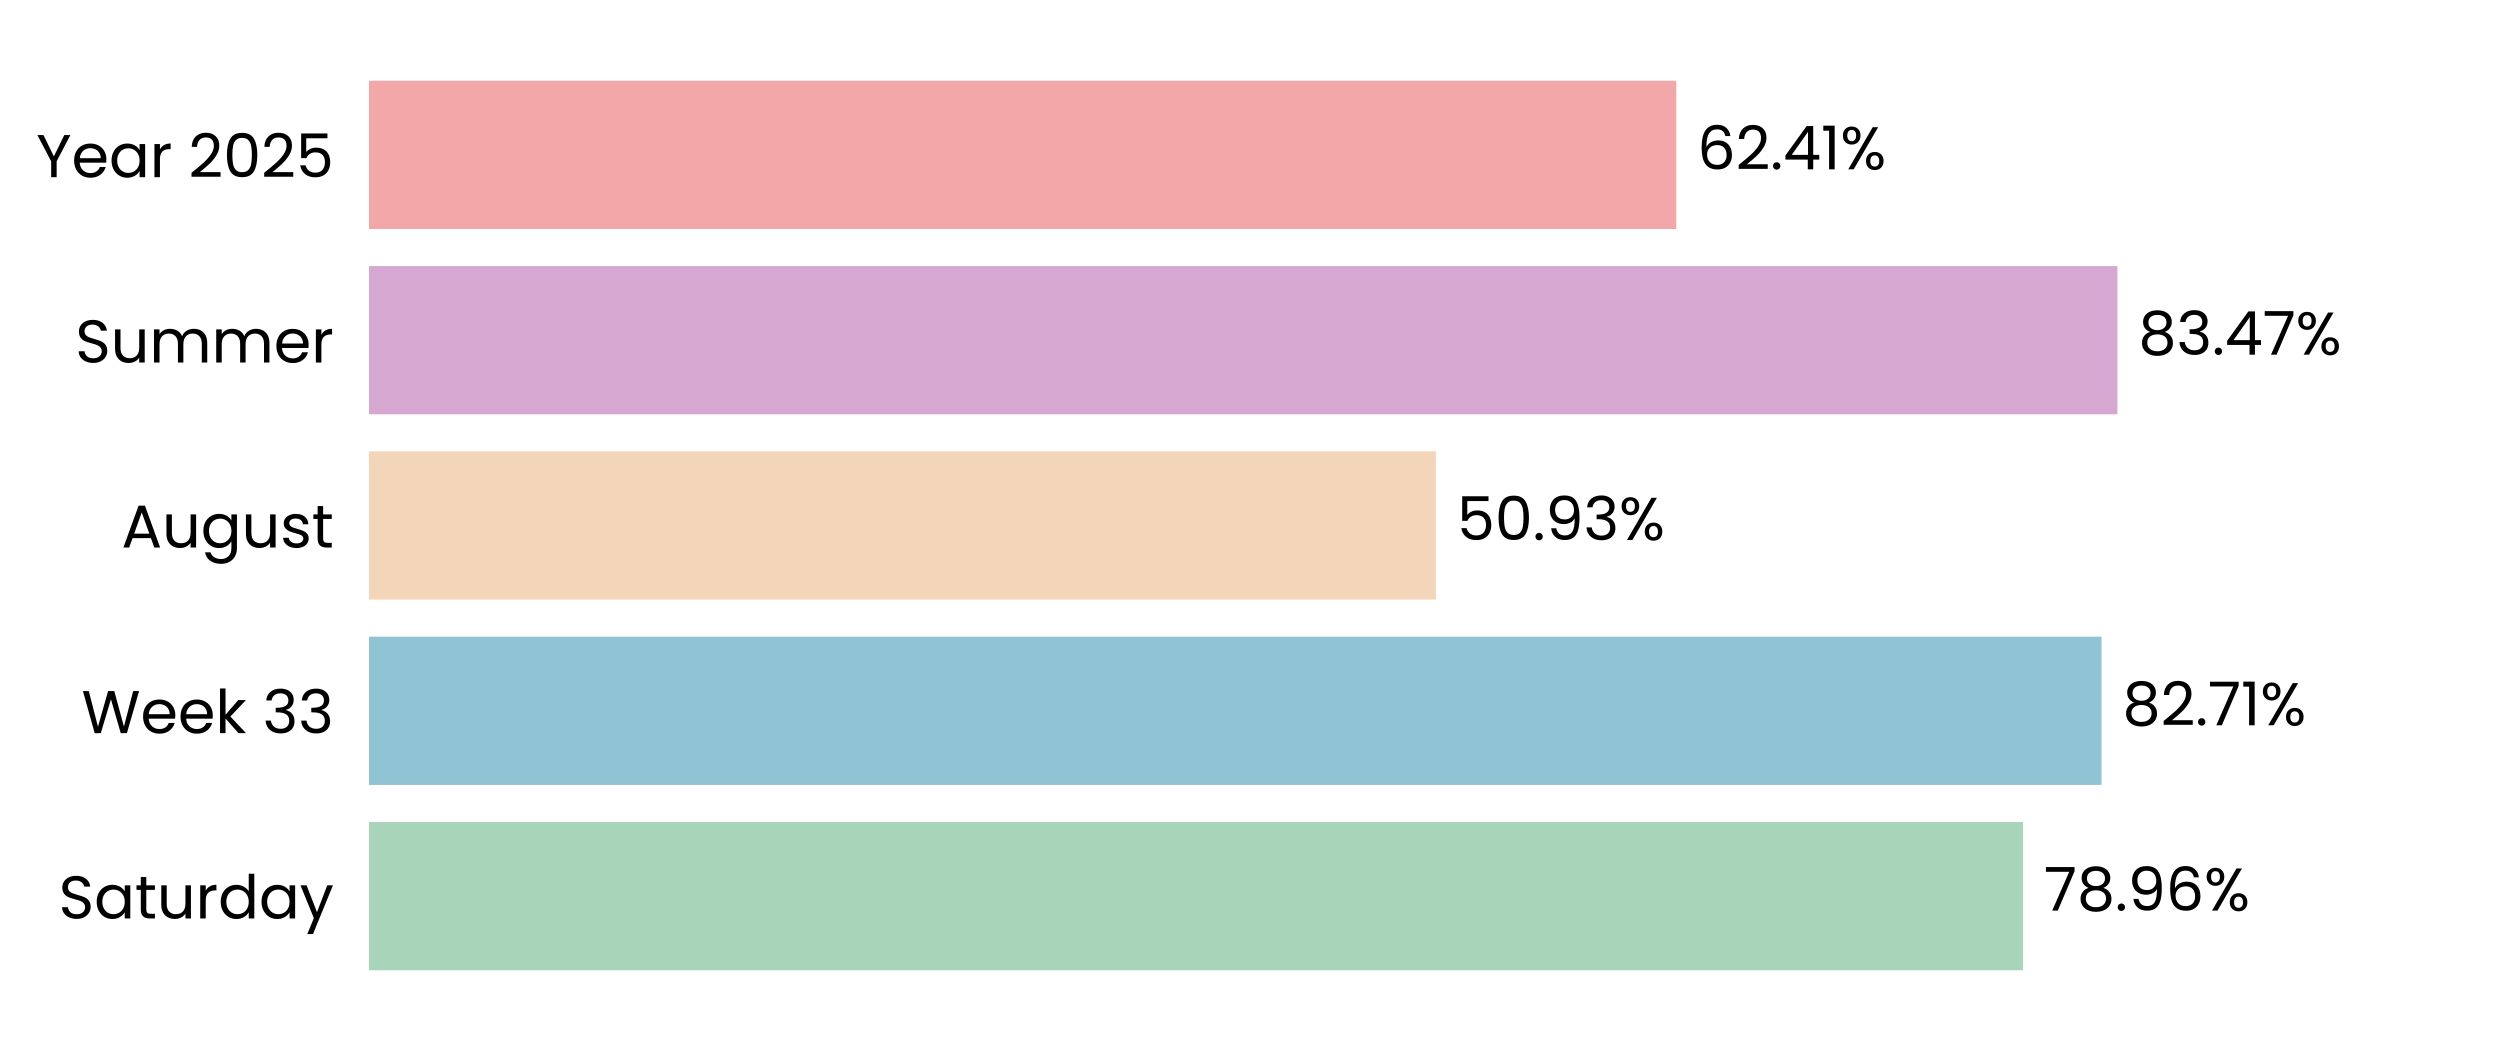
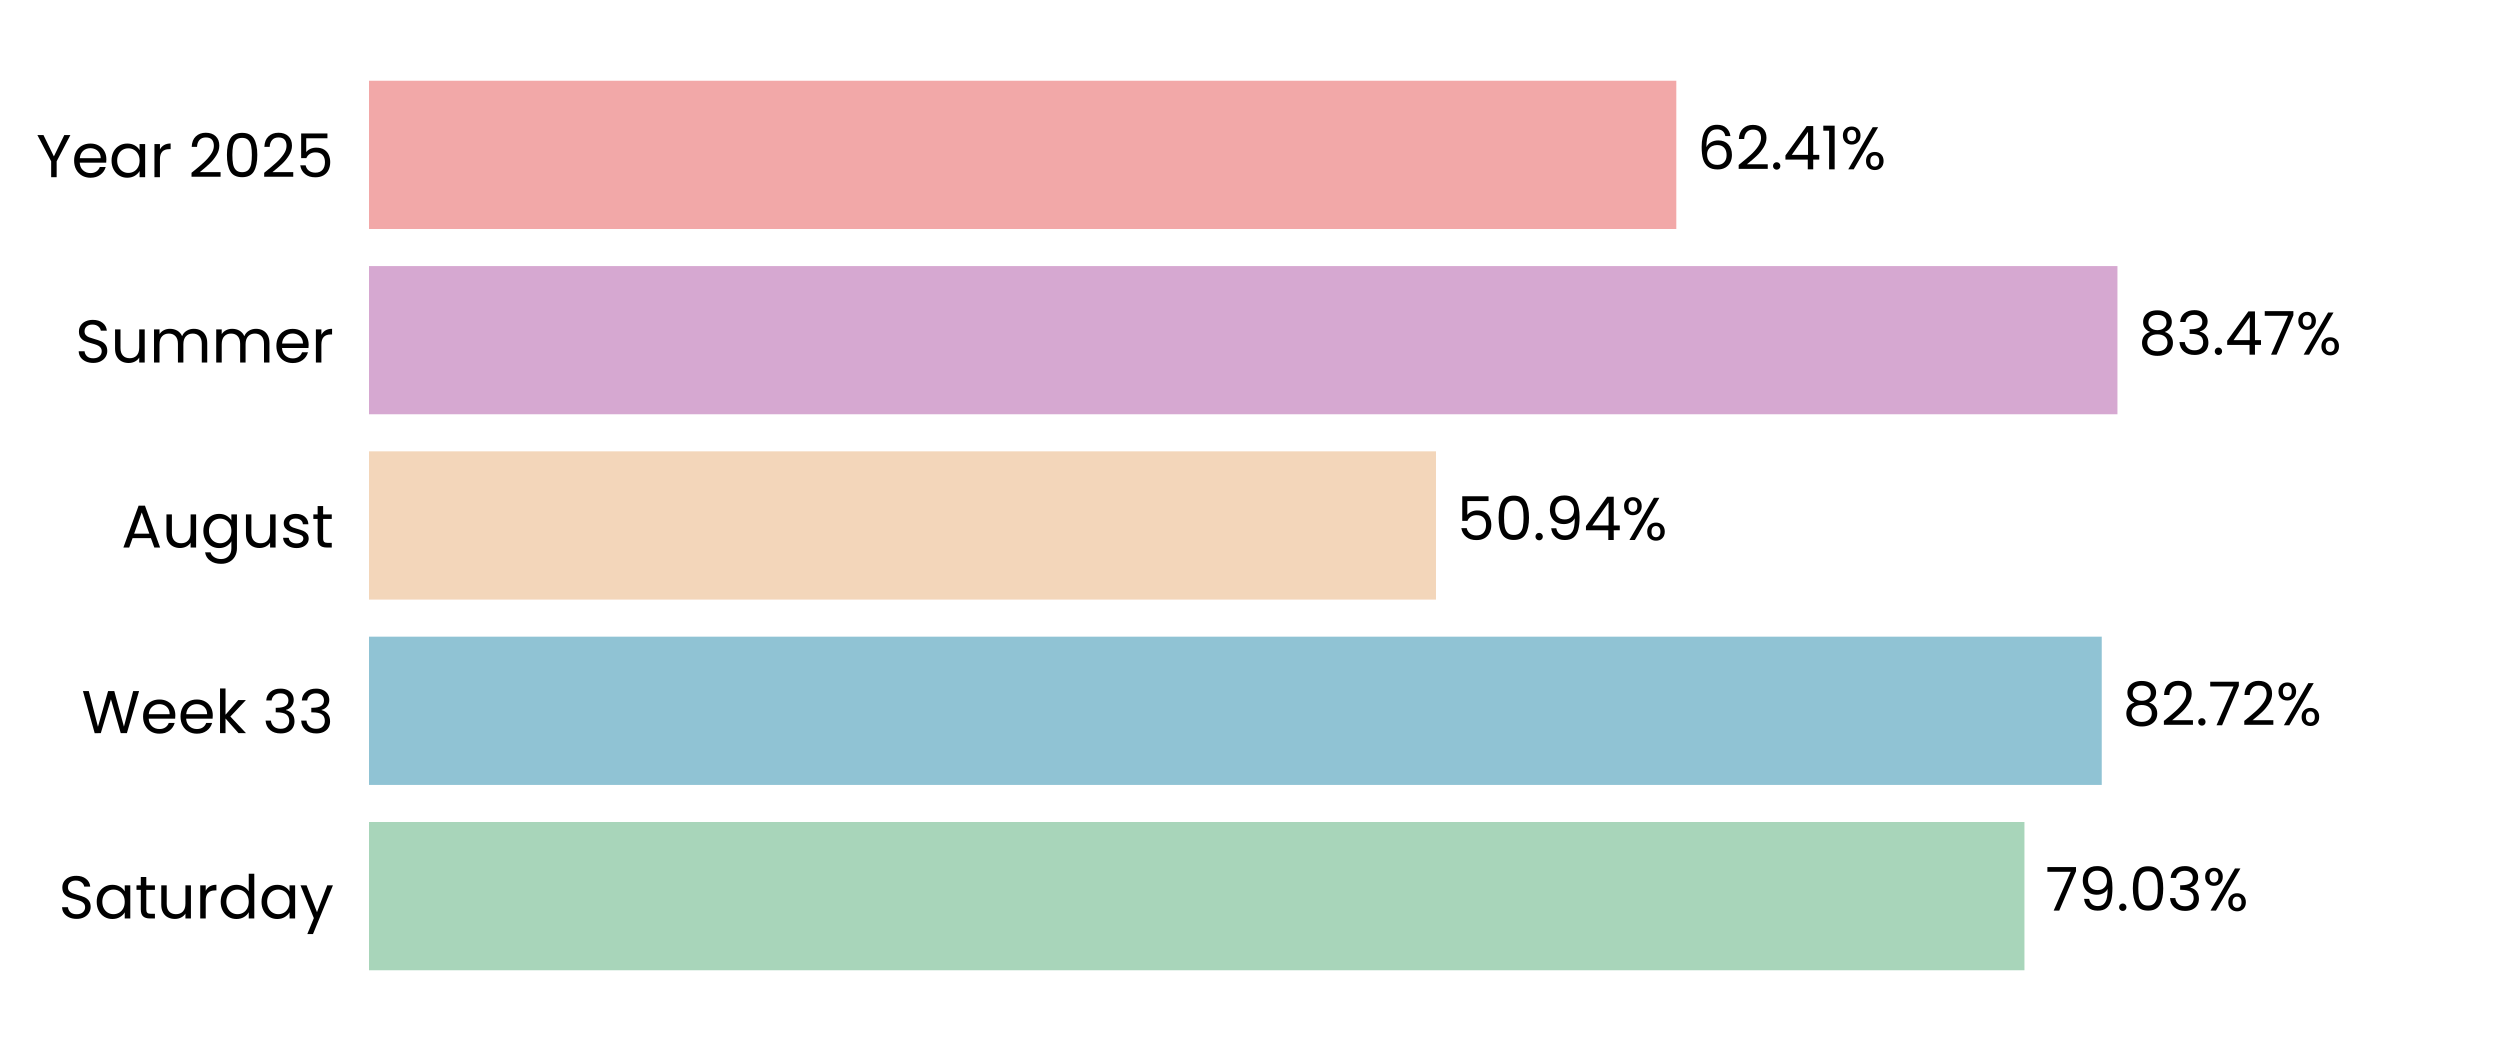
<svg xmlns="http://www.w3.org/2000/svg" xmlns:xlink="http://www.w3.org/1999/xlink" width="496.691pt" height="208.8pt" viewBox="0 0 496.691 208.8" version="1.1">
  <defs>
    <style type="text/css">*{stroke-linejoin: round; stroke-linecap: butt}</style>
  </defs>
  <g id="figure_1">
    <g id="patch_1">
      <path d="M 0 208.8  L 496.691 208.8  L 496.691 0  L 0 0  L 0 208.8  z " style="fill: none" />
    </g>
    <g id="axes_1">
      <g id="patch_2">
        <path d="M 73.311 201.6  L 489.491 201.6  L 489.491 7.2  L 73.311 7.2  L 73.311 201.6  z " style="fill: none" />
      </g>
      <g id="patch_3">
-         <path d="M 73.311 192.764  L 401.92 192.764  L 401.92 163.309  L 73.311 163.309  z " clip-path="url(#pc7db38dca4)" style="fill: #a8d5ba" />
+         <path d="M 73.311 192.764  L 402.209 192.764  L 402.209 163.309  L 73.311 163.309  z " clip-path="url(#p39afebc9c9)" style="fill: #a8d5ba" />
      </g>
      <g id="patch_4">
-         <path d="M 73.311 155.945  L 417.527 155.945  L 417.527 126.491  L 73.311 126.491  z " clip-path="url(#pc7db38dca4)" style="fill: #90c3d4" />
+         <path d="M 73.311 155.945  L 417.568 155.945  L 417.568 126.491  L 73.311 126.491  z " clip-path="url(#p39afebc9c9)" style="fill: #90c3d4" />
      </g>
      <g id="patch_5">
-         <path d="M 73.311 119.127  L 285.289 119.127  L 285.289 89.673  L 73.311 89.673  z " clip-path="url(#pc7db38dca4)" style="fill: #f3d6ba" />
+         <path d="M 73.311 119.127  L 285.298 119.127  L 285.298 89.673  L 73.311 89.673  z " clip-path="url(#p39afebc9c9)" style="fill: #f3d6ba" />
      </g>
      <g id="patch_6">
-         <path d="M 73.311 82.309  L 420.684 82.309  L 420.684 52.855  L 73.311 52.855  z " clip-path="url(#pc7db38dca4)" style="fill: #d6a8d1" />
+         <path d="M 73.311 82.309  L 420.687 82.309  L 420.687 52.855  L 73.311 52.855  z " clip-path="url(#p39afebc9c9)" style="fill: #d6a8d1" />
      </g>
      <g id="patch_7">
-         <path d="M 73.311 45.491  L 333.041 45.491  L 333.041 16.036  L 73.311 16.036  z " clip-path="url(#pc7db38dca4)" style="fill: #f2a8a8" />
+         <path d="M 73.311 45.491  L 333.042 45.491  L 333.042 16.036  L 73.311 16.036  z " clip-path="url(#p39afebc9c9)" style="fill: #f2a8a8" />
      </g>
      <g id="matplotlib.axis_1">
        <g id="ytick_1">
          <g id="text_1">
            <g transform="translate(11.65312 182.4764) scale(0.12 -0.12)">
              <defs>
                <path id="Poppins-Regular-53" d="M 1907 -45  Q 1466 -45 1117 112  Q 768 269 569 547  Q 371 826 365 1190  L 986 1190  Q 1018 877 1245 662  Q 1472 448 1907 448  Q 2323 448 2563 656  Q 2803 864 2803 1190  Q 2803 1446 2662 1606  Q 2522 1766 2310 1849  Q 2099 1933 1741 2029  Q 1299 2144 1033 2259  Q 768 2374 579 2620  Q 390 2867 390 3283  Q 390 3648 576 3929  Q 762 4211 1098 4364  Q 1434 4518 1869 4518  Q 2496 4518 2896 4204  Q 3296 3891 3347 3373  L 2707 3373  Q 2675 3629 2438 3824  Q 2202 4019 1811 4019  Q 1446 4019 1216 3830  Q 986 3642 986 3302  Q 986 3059 1123 2905  Q 1261 2752 1462 2672  Q 1664 2592 2029 2490  Q 2470 2368 2739 2249  Q 3008 2131 3200 1884  Q 3392 1638 3392 1216  Q 3392 890 3219 602  Q 3046 314 2707 134  Q 2368 -45 1907 -45  z " transform="scale(0.015625)" />
                <path id="Poppins-Regular-61" d="M 275 1766  Q 275 2304 492 2710  Q 710 3117 1091 3341  Q 1472 3565 1939 3565  Q 2400 3565 2739 3366  Q 3078 3168 3245 2867  L 3245 3507  L 3834 3507  L 3834 0  L 3245 0  L 3245 653  Q 3072 346 2729 144  Q 2387 -58 1933 -58  Q 1466 -58 1088 172  Q 710 403 492 819  Q 275 1235 275 1766  z M 3245 1760  Q 3245 2157 3085 2451  Q 2925 2746 2653 2902  Q 2381 3059 2054 3059  Q 1728 3059 1459 2905  Q 1190 2752 1030 2457  Q 870 2163 870 1766  Q 870 1363 1030 1065  Q 1190 768 1459 611  Q 1728 454 2054 454  Q 2381 454 2653 611  Q 2925 768 3085 1065  Q 3245 1363 3245 1760  z " transform="scale(0.015625)" />
                <path id="Poppins-Regular-74" d="M 1203 3027  L 1203 960  Q 1203 704 1312 598  Q 1421 493 1690 493  L 2118 493  L 2118 0  L 1594 0  Q 1107 0 864 224  Q 621 448 621 960  L 621 3027  L 166 3027  L 166 3507  L 621 3507  L 621 4390  L 1203 4390  L 1203 3507  L 2118 3507  L 2118 3027  L 1203 3027  z " transform="scale(0.015625)" />
                <path id="Poppins-Regular-75" d="M 3603 3507  L 3603 0  L 3021 0  L 3021 518  Q 2854 250 2556 99  Q 2259 -51 1901 -51  Q 1491 -51 1164 118  Q 838 288 649 627  Q 461 966 461 1453  L 461 3507  L 1037 3507  L 1037 1530  Q 1037 1011 1299 732  Q 1562 454 2016 454  Q 2483 454 2752 742  Q 3021 1030 3021 1581  L 3021 3507  L 3603 3507  z " transform="scale(0.015625)" />
                <path id="Poppins-Regular-72" d="M 1075 2938  Q 1229 3238 1513 3404  Q 1798 3571 2208 3571  L 2208 2970  L 2054 2970  Q 1075 2970 1075 1907  L 1075 0  L 493 0  L 493 3507  L 1075 3507  L 1075 2938  z " transform="scale(0.015625)" />
                <path id="Poppins-Regular-64" d="M 275 1766  Q 275 2304 492 2710  Q 710 3117 1091 3341  Q 1472 3565 1946 3565  Q 2355 3565 2707 3376  Q 3059 3187 3245 2880  L 3245 4736  L 3834 4736  L 3834 0  L 3245 0  L 3245 659  Q 3072 346 2733 144  Q 2394 -58 1939 -58  Q 1472 -58 1091 172  Q 710 403 492 819  Q 275 1235 275 1766  z M 3245 1760  Q 3245 2157 3085 2451  Q 2925 2746 2653 2902  Q 2381 3059 2054 3059  Q 1728 3059 1459 2905  Q 1190 2752 1030 2457  Q 870 2163 870 1766  Q 870 1363 1030 1065  Q 1190 768 1459 611  Q 1728 454 2054 454  Q 2381 454 2653 611  Q 2925 768 3085 1065  Q 3245 1363 3245 1760  z " transform="scale(0.015625)" />
                <path id="Poppins-Regular-79" d="M 3514 3507  L 1402 -1651  L 800 -1651  L 1491 38  L 77 3507  L 723 3507  L 1824 666  L 2912 3507  L 3514 3507  z " transform="scale(0.015625)" />
              </defs>
              <use xlink:href="#Poppins-Regular-53" />
              <use xlink:href="#Poppins-Regular-61" transform="translate(58.7 0)" />
              <use xlink:href="#Poppins-Regular-74" transform="translate(126.3 0)" />
              <use xlink:href="#Poppins-Regular-75" transform="translate(162.7 0)" />
              <use xlink:href="#Poppins-Regular-72" transform="translate(226.7 0)" />
              <use xlink:href="#Poppins-Regular-64" transform="translate(264 0)" />
              <use xlink:href="#Poppins-Regular-61" transform="translate(331.5999 0)" />
              <use xlink:href="#Poppins-Regular-79" transform="translate(399.1999 0)" />
            </g>
          </g>
        </g>
        <g id="ytick_2">
          <g id="text_2">
            <g transform="translate(16.19813 145.6582) scale(0.12 -0.12)">
              <defs>
                <path id="Poppins-Regular-57" d="M 6099 4461  L 4806 0  L 4154 0  L 3117 3590  L 2042 0  L 1395 -6  L 147 4461  L 768 4461  L 1741 678  L 2816 4461  L 3469 4461  L 4493 691  L 5472 4461  L 6099 4461  z " transform="scale(0.015625)" />
                <path id="Poppins-Regular-65" d="M 3693 1888  Q 3693 1722 3674 1536  L 870 1536  Q 902 1018 1225 726  Q 1549 435 2010 435  Q 2387 435 2640 611  Q 2893 787 2995 1082  L 3622 1082  Q 3482 576 3059 259  Q 2637 -58 2010 -58  Q 1510 -58 1116 166  Q 723 390 499 803  Q 275 1216 275 1760  Q 275 2304 492 2713  Q 710 3123 1104 3344  Q 1498 3565 2010 3565  Q 2509 3565 2893 3347  Q 3277 3130 3485 2749  Q 3693 2368 3693 1888  z M 3091 2010  Q 3091 2342 2944 2582  Q 2797 2822 2544 2947  Q 2291 3072 1984 3072  Q 1542 3072 1232 2790  Q 922 2509 877 2010  L 3091 2010  z " transform="scale(0.015625)" />
                <path id="Poppins-Regular-6b" d="M 2451 0  L 1075 1549  L 1075 0  L 493 0  L 493 4736  L 1075 4736  L 1075 1952  L 2426 3507  L 3238 3507  L 1587 1760  L 3245 0  L 2451 0  z " transform="scale(0.015625)" />
                <path id="Poppins-Regular-20" transform="scale(0.015625)" />
                <path id="Poppins-Regular-33" d="M 384 3462  Q 429 4051 838 4384  Q 1248 4717 1901 4717  Q 2336 4717 2653 4560  Q 2970 4403 3133 4134  Q 3296 3866 3296 3526  Q 3296 3130 3069 2842  Q 2842 2554 2477 2470  L 2477 2438  Q 2893 2336 3136 2035  Q 3379 1734 3379 1248  Q 3379 883 3212 592  Q 3046 301 2713 134  Q 2381 -32 1914 -32  Q 1235 -32 800 323  Q 365 678 314 1331  L 877 1331  Q 922 947 1190 704  Q 1459 461 1907 461  Q 2355 461 2588 694  Q 2822 928 2822 1299  Q 2822 1779 2502 1990  Q 2182 2202 1536 2202  L 1389 2202  L 1389 2688  L 1542 2688  Q 2131 2694 2432 2883  Q 2733 3072 2733 3469  Q 2733 3808 2512 4013  Q 2291 4218 1882 4218  Q 1485 4218 1241 4013  Q 998 3808 954 3462  L 384 3462  z " transform="scale(0.015625)" />
              </defs>
              <use xlink:href="#Poppins-Regular-57" />
              <use xlink:href="#Poppins-Regular-65" transform="translate(97.59999 0)" />
              <use xlink:href="#Poppins-Regular-65" transform="translate(159.6 0)" />
              <use xlink:href="#Poppins-Regular-6b" transform="translate(221.6 0)" />
              <use xlink:href="#Poppins-Regular-20" transform="translate(273.0999 0)" />
              <use xlink:href="#Poppins-Regular-33" transform="translate(299.7999 0)" />
              <use xlink:href="#Poppins-Regular-33" transform="translate(358.6999 0)" />
            </g>
          </g>
        </g>
        <g id="ytick_3">
          <g id="text_3">
            <g transform="translate(24.11812 108.78) scale(0.12 -0.12)">
              <defs>
                <path id="Poppins-Regular-41" d="M 3130 992  L 1184 992  L 826 0  L 211 0  L 1824 4435  L 2496 4435  L 4102 0  L 3488 0  L 3130 992  z M 2963 1466  L 2157 3718  L 1350 1466  L 2963 1466  z " transform="scale(0.015625)" />
                <path id="Poppins-Regular-67" d="M 1939 3565  Q 2394 3565 2736 3366  Q 3078 3168 3245 2867  L 3245 3507  L 3834 3507  L 3834 -77  Q 3834 -557 3629 -931  Q 3424 -1306 3043 -1517  Q 2662 -1728 2157 -1728  Q 1466 -1728 1005 -1401  Q 544 -1075 461 -512  L 1037 -512  Q 1133 -832 1433 -1027  Q 1734 -1222 2157 -1222  Q 2637 -1222 2941 -921  Q 3245 -621 3245 -77  L 3245 659  Q 3072 352 2733 147  Q 2394 -58 1939 -58  Q 1472 -58 1091 172  Q 710 403 492 819  Q 275 1235 275 1766  Q 275 2304 492 2710  Q 710 3117 1091 3341  Q 1472 3565 1939 3565  z M 3245 1760  Q 3245 2157 3085 2451  Q 2925 2746 2653 2902  Q 2381 3059 2054 3059  Q 1728 3059 1459 2905  Q 1190 2752 1030 2457  Q 870 2163 870 1766  Q 870 1363 1030 1065  Q 1190 768 1459 611  Q 1728 454 2054 454  Q 2381 454 2653 611  Q 2925 768 3085 1065  Q 3245 1363 3245 1760  z " transform="scale(0.015625)" />
                <path id="Poppins-Regular-73" d="M 1734 -58  Q 1331 -58 1011 80  Q 691 218 505 464  Q 320 710 301 1030  L 902 1030  Q 928 768 1149 601  Q 1370 435 1728 435  Q 2061 435 2253 582  Q 2445 730 2445 954  Q 2445 1184 2240 1296  Q 2035 1408 1606 1517  Q 1216 1619 969 1724  Q 723 1830 547 2038  Q 371 2246 371 2586  Q 371 2854 531 3078  Q 691 3302 985 3433  Q 1280 3565 1658 3565  Q 2240 3565 2598 3270  Q 2957 2976 2982 2464  L 2400 2464  Q 2381 2739 2179 2905  Q 1978 3072 1638 3072  Q 1325 3072 1139 2937  Q 954 2803 954 2586  Q 954 2413 1066 2301  Q 1178 2189 1347 2121  Q 1517 2054 1818 1971  Q 2195 1869 2432 1769  Q 2669 1670 2838 1472  Q 3008 1274 3014 954  Q 3014 666 2854 435  Q 2694 205 2403 73  Q 2112 -58 1734 -58  z " transform="scale(0.015625)" />
              </defs>
              <use xlink:href="#Poppins-Regular-41" />
              <use xlink:href="#Poppins-Regular-75" transform="translate(67.39999 0)" />
              <use xlink:href="#Poppins-Regular-67" transform="translate(131.4 0)" />
              <use xlink:href="#Poppins-Regular-75" transform="translate(199 0)" />
              <use xlink:href="#Poppins-Regular-73" transform="translate(263 0)" />
              <use xlink:href="#Poppins-Regular-74" transform="translate(315.2 0)" />
            </g>
          </g>
        </g>
        <g id="ytick_4">
          <g id="text_4">
            <g transform="translate(14.95125 72.02182) scale(0.12 -0.12)">
              <defs>
                <path id="Poppins-Regular-6d" d="M 4710 3571  Q 5120 3571 5440 3401  Q 5760 3232 5945 2893  Q 6131 2554 6131 2067  L 6131 0  L 5555 0  L 5555 1984  Q 5555 2509 5296 2787  Q 5037 3066 4595 3066  Q 4141 3066 3872 2774  Q 3603 2483 3603 1933  L 3603 0  L 3027 0  L 3027 1984  Q 3027 2509 2768 2787  Q 2509 3066 2067 3066  Q 1613 3066 1344 2774  Q 1075 2483 1075 1933  L 1075 0  L 493 0  L 493 3507  L 1075 3507  L 1075 3002  Q 1248 3277 1539 3424  Q 1830 3571 2182 3571  Q 2624 3571 2963 3372  Q 3302 3174 3469 2790  Q 3616 3162 3955 3366  Q 4294 3571 4710 3571  z " transform="scale(0.015625)" />
              </defs>
              <use xlink:href="#Poppins-Regular-53" />
              <use xlink:href="#Poppins-Regular-75" transform="translate(58.7 0)" />
              <use xlink:href="#Poppins-Regular-6d" transform="translate(122.7 0)" />
              <use xlink:href="#Poppins-Regular-6d" transform="translate(225.7 0)" />
              <use xlink:href="#Poppins-Regular-65" transform="translate(328.7 0)" />
              <use xlink:href="#Poppins-Regular-72" transform="translate(390.6999 0)" />
            </g>
          </g>
        </g>
        <g id="ytick_5">
          <g id="text_5">
            <g transform="translate(7.2 35.20364) scale(0.12 -0.12)">
              <defs>
                <path id="Poppins-Regular-59" d="M 3616 4461  L 2163 1683  L 2163 0  L 1581 0  L 1581 1683  L 122 4461  L 768 4461  L 1869 2202  L 2970 4461  L 3616 4461  z " transform="scale(0.015625)" />
                <path id="Poppins-Regular-32" d="M 326 467  Q 1139 1120 1600 1539  Q 2061 1958 2377 2416  Q 2694 2874 2694 3315  Q 2694 3731 2492 3971  Q 2291 4211 1843 4211  Q 1408 4211 1168 3939  Q 928 3667 909 3213  L 346 3213  Q 371 3930 780 4320  Q 1190 4710 1837 4710  Q 2496 4710 2883 4345  Q 3270 3981 3270 3341  Q 3270 2810 2953 2307  Q 2637 1805 2233 1424  Q 1830 1043 1203 538  L 3405 538  L 3405 51  L 326 51  L 326 467  z " transform="scale(0.015625)" />
                <path id="Poppins-Regular-30" d="M 397 2362  Q 397 3462 755 4080  Q 1114 4698 2010 4698  Q 2899 4698 3257 4080  Q 3616 3462 3616 2362  Q 3616 1242 3257 621  Q 2899 0 2010 0  Q 1114 0 755 621  Q 397 1242 397 2362  z M 3040 2362  Q 3040 2918 2966 3305  Q 2893 3693 2665 3929  Q 2438 4166 2010 4166  Q 1574 4166 1347 3929  Q 1120 3693 1046 3305  Q 973 2918 973 2362  Q 973 1786 1046 1395  Q 1120 1005 1347 768  Q 1574 531 2010 531  Q 2438 531 2665 768  Q 2893 1005 2966 1395  Q 3040 1786 3040 2362  z " transform="scale(0.015625)" />
                <path id="Poppins-Regular-35" d="M 3347 4122  L 1101 4122  L 1101 2662  Q 1248 2867 1536 2998  Q 1824 3130 2157 3130  Q 2688 3130 3021 2909  Q 3354 2688 3498 2339  Q 3642 1990 3642 1600  Q 3642 1139 3469 774  Q 3296 410 2941 198  Q 2586 -13 2061 -13  Q 1389 -13 973 332  Q 557 678 467 1254  L 1037 1254  Q 1120 890 1389 685  Q 1658 480 2067 480  Q 2573 480 2829 784  Q 3085 1088 3085 1587  Q 3085 2086 2829 2358  Q 2573 2630 2074 2630  Q 1734 2630 1481 2467  Q 1229 2304 1114 2022  L 563 2022  L 563 4634  L 3347 4634  L 3347 4122  z " transform="scale(0.015625)" />
              </defs>
              <use xlink:href="#Poppins-Regular-59" />
              <use xlink:href="#Poppins-Regular-65" transform="translate(58.39999 0)" />
              <use xlink:href="#Poppins-Regular-61" transform="translate(120.4 0)" />
              <use xlink:href="#Poppins-Regular-72" transform="translate(188 0)" />
              <use xlink:href="#Poppins-Regular-20" transform="translate(225.3 0)" />
              <use xlink:href="#Poppins-Regular-32" transform="translate(252 0)" />
              <use xlink:href="#Poppins-Regular-30" transform="translate(309.4999 0)" />
              <use xlink:href="#Poppins-Regular-32" transform="translate(372.2999 0)" />
              <use xlink:href="#Poppins-Regular-35" transform="translate(429.7999 0)" />
            </g>
          </g>
        </g>
      </g>
      <g id="text_6">
-         <g transform="translate(406.0818 180.9164) scale(0.12 -0.12)">
+         <g transform="translate(406.3709 180.9164) scale(0.12 -0.12)">
          <defs>
            <path id="Poppins-Regular-37" d="M 3245 4173  L 1466 0  L 877 0  L 2682 4115  L 211 4115  L 211 4614  L 3245 4614  L 3245 4173  z " transform="scale(0.015625)" />
-             <path id="Poppins-Regular-38" d="M 1242 2406  Q 883 2547 691 2816  Q 499 3085 499 3469  Q 499 3814 672 4092  Q 845 4371 1187 4534  Q 1530 4698 2016 4698  Q 2502 4698 2844 4534  Q 3187 4371 3363 4092  Q 3539 3814 3539 3469  Q 3539 3098 3340 2819  Q 3142 2541 2797 2406  Q 3194 2285 3427 1981  Q 3661 1677 3661 1248  Q 3661 832 3456 521  Q 3251 211 2876 41  Q 2502 -128 2016 -128  Q 1530 -128 1162 41  Q 794 211 589 521  Q 384 832 384 1248  Q 384 1677 614 1984  Q 845 2291 1242 2406  z M 2976 3398  Q 2976 3789 2720 4000  Q 2464 4211 2016 4211  Q 1574 4211 1318 4000  Q 1062 3789 1062 3392  Q 1062 3034 1328 2816  Q 1594 2598 2016 2598  Q 2445 2598 2710 2819  Q 2976 3040 2976 3398  z M 2016 2150  Q 1542 2150 1241 1929  Q 941 1709 941 1267  Q 941 858 1232 608  Q 1523 358 2016 358  Q 2509 358 2797 608  Q 3085 858 3085 1267  Q 3085 1696 2790 1923  Q 2496 2150 2016 2150  z " transform="scale(0.015625)" />
+             <path id="Poppins-Regular-39" d="M 1146 1242  Q 1210 877 1443 678  Q 1677 480 2074 480  Q 2605 480 2857 896  Q 3110 1312 3098 2298  Q 2963 2010 2649 1846  Q 2336 1683 1952 1683  Q 1523 1683 1187 1859  Q 851 2035 659 2374  Q 467 2714 467 3194  Q 467 3878 864 4297  Q 1261 4717 1990 4717  Q 2886 4717 3248 4134  Q 3610 3552 3610 2400  Q 3610 1594 3466 1069  Q 3322 544 2979 269  Q 2637 -6 2042 -6  Q 1389 -6 1024 346  Q 659 698 608 1242  L 1146 1242  z M 2048 2176  Q 2477 2176 2752 2441  Q 3027 2707 3027 3162  Q 3027 3642 2758 3936  Q 2490 4230 2003 4230  Q 1555 4230 1289 3948  Q 1024 3667 1024 3206  Q 1024 2739 1286 2457  Q 1549 2176 2048 2176  z " transform="scale(0.015625)" />
            <path id="Poppins-Regular-2e" d="M 678 -38  Q 512 -38 397 77  Q 282 192 282 358  Q 282 525 397 640  Q 512 755 678 755  Q 838 755 950 640  Q 1062 525 1062 358  Q 1062 192 950 77  Q 838 -38 678 -38  z " transform="scale(0.015625)" />
-             <path id="Poppins-Regular-39" d="M 1146 1242  Q 1210 877 1443 678  Q 1677 480 2074 480  Q 2605 480 2857 896  Q 3110 1312 3098 2298  Q 2963 2010 2649 1846  Q 2336 1683 1952 1683  Q 1523 1683 1187 1859  Q 851 2035 659 2374  Q 467 2714 467 3194  Q 467 3878 864 4297  Q 1261 4717 1990 4717  Q 2886 4717 3248 4134  Q 3610 3552 3610 2400  Q 3610 1594 3466 1069  Q 3322 544 2979 269  Q 2637 -6 2042 -6  Q 1389 -6 1024 346  Q 659 698 608 1242  L 1146 1242  z M 2048 2176  Q 2477 2176 2752 2441  Q 3027 2707 3027 3162  Q 3027 3642 2758 3936  Q 2490 4230 2003 4230  Q 1555 4230 1289 3948  Q 1024 3667 1024 3206  Q 1024 2739 1286 2457  Q 1549 2176 2048 2176  z " transform="scale(0.015625)" />
-             <path id="Poppins-Regular-36" d="M 2976 3526  Q 2835 4237 2099 4237  Q 1530 4237 1248 3798  Q 966 3360 973 2355  Q 1120 2688 1462 2877  Q 1805 3066 2227 3066  Q 2886 3066 3280 2656  Q 3674 2246 3674 1523  Q 3674 1088 3504 742  Q 3334 397 2992 192  Q 2650 -13 2163 -13  Q 1504 -13 1133 281  Q 762 576 614 1094  Q 467 1613 467 2374  Q 467 4723 2106 4723  Q 2733 4723 3091 4384  Q 3450 4045 3514 3526  L 2976 3526  z M 2106 2573  Q 1830 2573 1587 2461  Q 1344 2349 1193 2121  Q 1043 1894 1043 1568  Q 1043 1082 1324 778  Q 1606 474 2131 474  Q 2579 474 2844 752  Q 3110 1030 3110 1504  Q 3110 2003 2854 2288  Q 2598 2573 2106 2573  z " transform="scale(0.015625)" />
            <path id="Poppins-Regular-25" d="M 269 3584  Q 269 4019 531 4278  Q 794 4538 1203 4538  Q 1613 4538 1875 4278  Q 2138 4019 2138 3584  Q 2138 3142 1875 2883  Q 1613 2624 1203 2624  Q 794 2624 531 2883  Q 269 3142 269 3584  z M 4006 4467  L 1414 0  L 838 0  L 3430 4467  L 4006 4467  z M 1203 4179  Q 986 4179 861 4028  Q 736 3878 736 3584  Q 736 3290 861 3136  Q 986 2982 1203 2982  Q 1421 2982 1549 3139  Q 1677 3296 1677 3584  Q 1677 3878 1549 4028  Q 1421 4179 1203 4179  z M 2720 883  Q 2720 1325 2982 1584  Q 3245 1843 3654 1843  Q 4064 1843 4323 1584  Q 4582 1325 4582 883  Q 4582 448 4323 185  Q 4064 -77 3654 -77  Q 3245 -77 2982 182  Q 2720 442 2720 883  z M 3648 1478  Q 3430 1478 3302 1328  Q 3174 1178 3174 883  Q 3174 595 3302 444  Q 3430 294 3648 294  Q 3866 294 3994 444  Q 4122 595 4122 883  Q 4122 1178 3994 1328  Q 3866 1478 3648 1478  z " transform="scale(0.015625)" />
          </defs>
          <use xlink:href="#Poppins-Regular-37" />
-           <use xlink:href="#Poppins-Regular-38" transform="translate(54.59999 0)" />
-           <use xlink:href="#Poppins-Regular-2e" transform="translate(117.7 0)" />
-           <use xlink:href="#Poppins-Regular-39" transform="translate(138.7 0)" />
-           <use xlink:href="#Poppins-Regular-36" transform="translate(201.7 0)" />
-           <use xlink:href="#Poppins-Regular-25" transform="translate(265.1999 0)" />
+           <use xlink:href="#Poppins-Regular-39" transform="translate(54.59999 0)" />
+           <use xlink:href="#Poppins-Regular-2e" transform="translate(117.6 0)" />
+           <use xlink:href="#Poppins-Regular-30" transform="translate(138.6 0)" />
+           <use xlink:href="#Poppins-Regular-33" transform="translate(201.3999 0)" />
+           <use xlink:href="#Poppins-Regular-25" transform="translate(260.2999 0)" />
        </g>
      </g>
      <g id="text_7">
-         <g transform="translate(421.6886 144.0982) scale(0.12 -0.12)">
+         <g transform="translate(421.7299 144.0982) scale(0.12 -0.12)">
          <defs>
-             <path id="Poppins-Regular-31" d="M 243 4096  L 243 4627  L 1446 4627  L 1446 0  L 858 0  L 858 4096  L 243 4096  z " transform="scale(0.015625)" />
+             <path id="Poppins-Regular-38" d="M 1242 2406  Q 883 2547 691 2816  Q 499 3085 499 3469  Q 499 3814 672 4092  Q 845 4371 1187 4534  Q 1530 4698 2016 4698  Q 2502 4698 2844 4534  Q 3187 4371 3363 4092  Q 3539 3814 3539 3469  Q 3539 3098 3340 2819  Q 3142 2541 2797 2406  Q 3194 2285 3427 1981  Q 3661 1677 3661 1248  Q 3661 832 3456 521  Q 3251 211 2876 41  Q 2502 -128 2016 -128  Q 1530 -128 1162 41  Q 794 211 589 521  Q 384 832 384 1248  Q 384 1677 614 1984  Q 845 2291 1242 2406  z M 2976 3398  Q 2976 3789 2720 4000  Q 2464 4211 2016 4211  Q 1574 4211 1318 4000  Q 1062 3789 1062 3392  Q 1062 3034 1328 2816  Q 1594 2598 2016 2598  Q 2445 2598 2710 2819  Q 2976 3040 2976 3398  z M 2016 2150  Q 1542 2150 1241 1929  Q 941 1709 941 1267  Q 941 858 1232 608  Q 1523 358 2016 358  Q 2509 358 2797 608  Q 3085 858 3085 1267  Q 3085 1696 2790 1923  Q 2496 2150 2016 2150  z " transform="scale(0.015625)" />
          </defs>
          <use xlink:href="#Poppins-Regular-38" />
          <use xlink:href="#Poppins-Regular-32" transform="translate(63.09999 0)" />
          <use xlink:href="#Poppins-Regular-2e" transform="translate(120.6 0)" />
          <use xlink:href="#Poppins-Regular-37" transform="translate(141.6 0)" />
-           <use xlink:href="#Poppins-Regular-31" transform="translate(196.2 0)" />
-           <use xlink:href="#Poppins-Regular-25" transform="translate(228.1999 0)" />
+           <use xlink:href="#Poppins-Regular-32" transform="translate(196.2 0)" />
+           <use xlink:href="#Poppins-Regular-25" transform="translate(253.6999 0)" />
        </g>
      </g>
      <g id="text_8">
-         <g transform="translate(289.4508 107.28) scale(0.12 -0.12)">
+         <g transform="translate(289.4601 107.28) scale(0.12 -0.12)">
+           <defs>
+             <path id="Poppins-Regular-34" d="M 256 1030  L 256 1472  L 2502 4582  L 3200 4582  L 3200 1536  L 3840 1536  L 3840 1030  L 3200 1030  L 3200 0  L 2624 0  L 2624 1030  L 256 1030  z M 2650 3974  L 928 1536  L 2650 1536  L 2650 3974  z " transform="scale(0.015625)" />
+           </defs>
          <use xlink:href="#Poppins-Regular-35" />
          <use xlink:href="#Poppins-Regular-30" transform="translate(62.79999 0)" />
          <use xlink:href="#Poppins-Regular-2e" transform="translate(125.6 0)" />
          <use xlink:href="#Poppins-Regular-39" transform="translate(146.6 0)" />
-           <use xlink:href="#Poppins-Regular-33" transform="translate(209.5999 0)" />
-           <use xlink:href="#Poppins-Regular-25" transform="translate(268.4999 0)" />
+           <use xlink:href="#Poppins-Regular-34" transform="translate(209.5999 0)" />
+           <use xlink:href="#Poppins-Regular-25" transform="translate(272.4999 0)" />
        </g>
      </g>
      <g id="text_9">
-         <g transform="translate(424.8458 70.46182) scale(0.12 -0.12)">
-           <defs>
-             <path id="Poppins-Regular-34" d="M 256 1030  L 256 1472  L 2502 4582  L 3200 4582  L 3200 1536  L 3840 1536  L 3840 1030  L 3200 1030  L 3200 0  L 2624 0  L 2624 1030  L 256 1030  z M 2650 3974  L 928 1536  L 2650 1536  L 2650 3974  z " transform="scale(0.015625)" />
-           </defs>
+         <g transform="translate(424.8489 70.46182) scale(0.12 -0.12)">
          <use xlink:href="#Poppins-Regular-38" />
          <use xlink:href="#Poppins-Regular-33" transform="translate(63.09999 0)" />
          <use xlink:href="#Poppins-Regular-2e" transform="translate(122 0)" />
          <use xlink:href="#Poppins-Regular-34" transform="translate(143 0)" />
          <use xlink:href="#Poppins-Regular-37" transform="translate(205.9 0)" />
          <use xlink:href="#Poppins-Regular-25" transform="translate(260.5 0)" />
        </g>
      </g>
      <g id="text_10">
-         <g transform="translate(337.2031 33.64364) scale(0.12 -0.12)">
+         <g transform="translate(337.2039 33.64364) scale(0.12 -0.12)">
+           <defs>
+             <path id="Poppins-Regular-36" d="M 2976 3526  Q 2835 4237 2099 4237  Q 1530 4237 1248 3798  Q 966 3360 973 2355  Q 1120 2688 1462 2877  Q 1805 3066 2227 3066  Q 2886 3066 3280 2656  Q 3674 2246 3674 1523  Q 3674 1088 3504 742  Q 3334 397 2992 192  Q 2650 -13 2163 -13  Q 1504 -13 1133 281  Q 762 576 614 1094  Q 467 1613 467 2374  Q 467 4723 2106 4723  Q 2733 4723 3091 4384  Q 3450 4045 3514 3526  L 2976 3526  z M 2106 2573  Q 1830 2573 1587 2461  Q 1344 2349 1193 2121  Q 1043 1894 1043 1568  Q 1043 1082 1324 778  Q 1606 474 2131 474  Q 2579 474 2844 752  Q 3110 1030 3110 1504  Q 3110 2003 2854 2288  Q 2598 2573 2106 2573  z " transform="scale(0.015625)" />
+             <path id="Poppins-Regular-31" d="M 243 4096  L 243 4627  L 1446 4627  L 1446 0  L 858 0  L 858 4096  L 243 4096  z " transform="scale(0.015625)" />
+           </defs>
          <use xlink:href="#Poppins-Regular-36" />
          <use xlink:href="#Poppins-Regular-32" transform="translate(63.49999 0)" />
          <use xlink:href="#Poppins-Regular-2e" transform="translate(121 0)" />
          <use xlink:href="#Poppins-Regular-34" transform="translate(142 0)" />
          <use xlink:href="#Poppins-Regular-31" transform="translate(204.8999 0)" />
          <use xlink:href="#Poppins-Regular-25" transform="translate(236.8999 0)" />
        </g>
      </g>
    </g>
  </g>
  <defs>
-     <clipPath id="pc7db38dca4">
+     <clipPath id="p39afebc9c9">
      <rect x="73.311" y="7.2" width="416.18" height="194.4" />
    </clipPath>
  </defs>
</svg>
